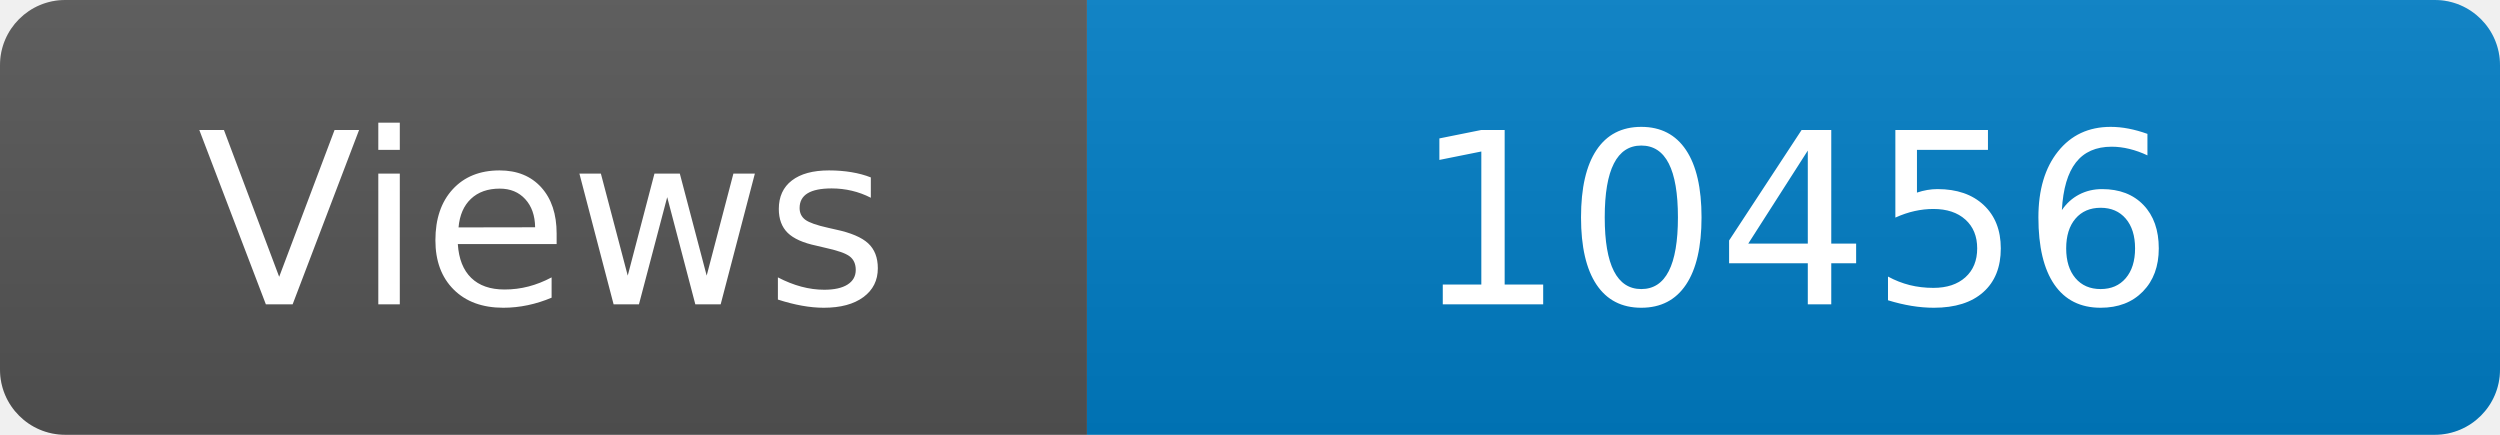
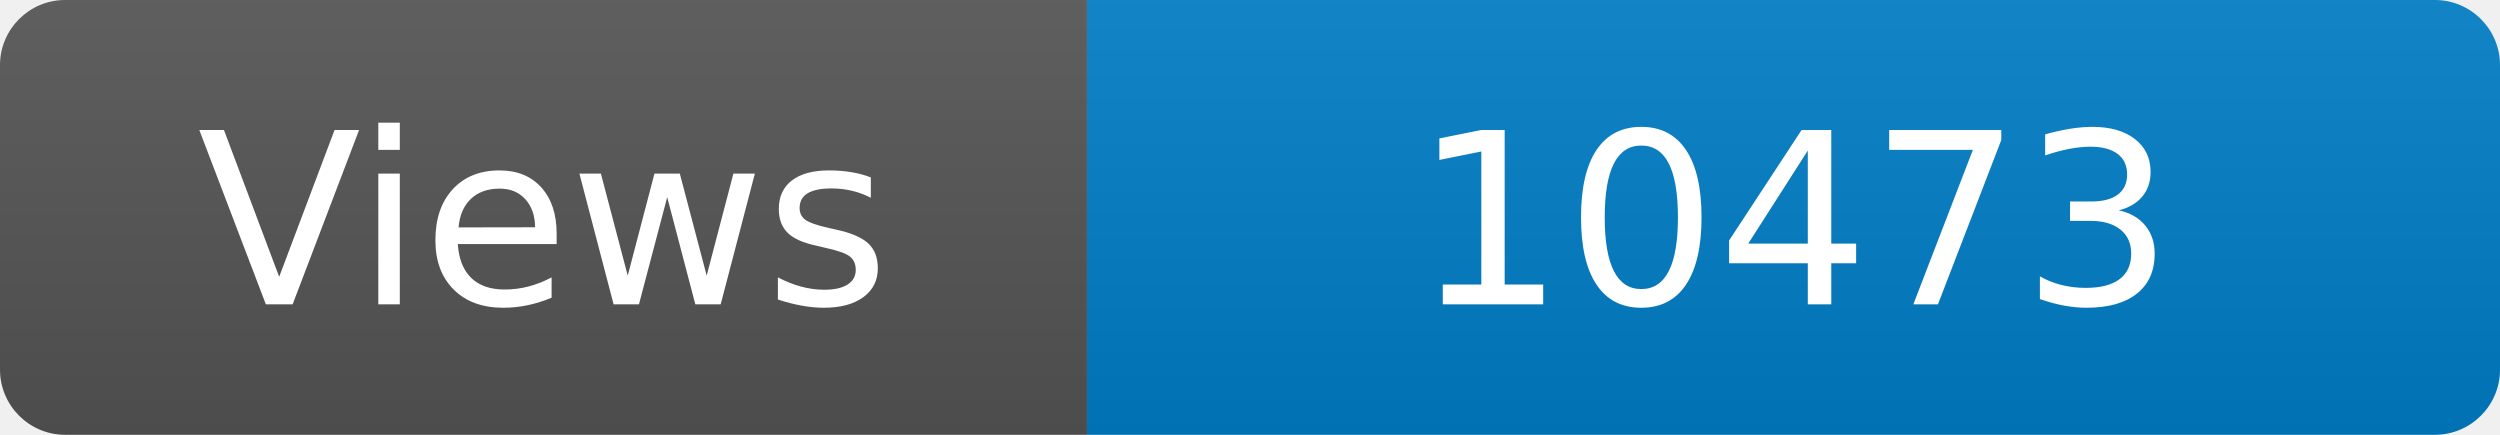
<svg xmlns="http://www.w3.org/2000/svg" width="115" height="20" role="img" aria-label="Maintained?: yes">
  <linearGradient id="s" x2="0" y2="100%">
    <stop offset="0" stop-color="#bbb" stop-opacity=".1" />
    <stop offset="1" stop-opacity=".1" />
  </linearGradient>
  <clipPath id="r">
    <rect width="115" height="20" rx="3" fill="#fff" />
  </clipPath>
  <g clip-path="url(#r)">
    <rect width="50" height="20" fill="#555" />
    <rect x="50" width="160" height="20" fill="#007ec6" />
    <rect width="115" height="20" fill="url(#s)" />
  </g>
  <g fill="#fff" text-anchor="middle" font-family="Verdana,Geneva,DejaVu Sans,sans-serif" font-size="110">
    <text x="250" y="140" transform="scale(.1)" fill="#fff">Views</text>
-     <text x="825" y="140" transform="scale(.1)" fill="#fff">10456</text>
+     <text x="825" y="140" transform="scale(.1)" fill="#fff">10473</text>
  </g>
</svg>
